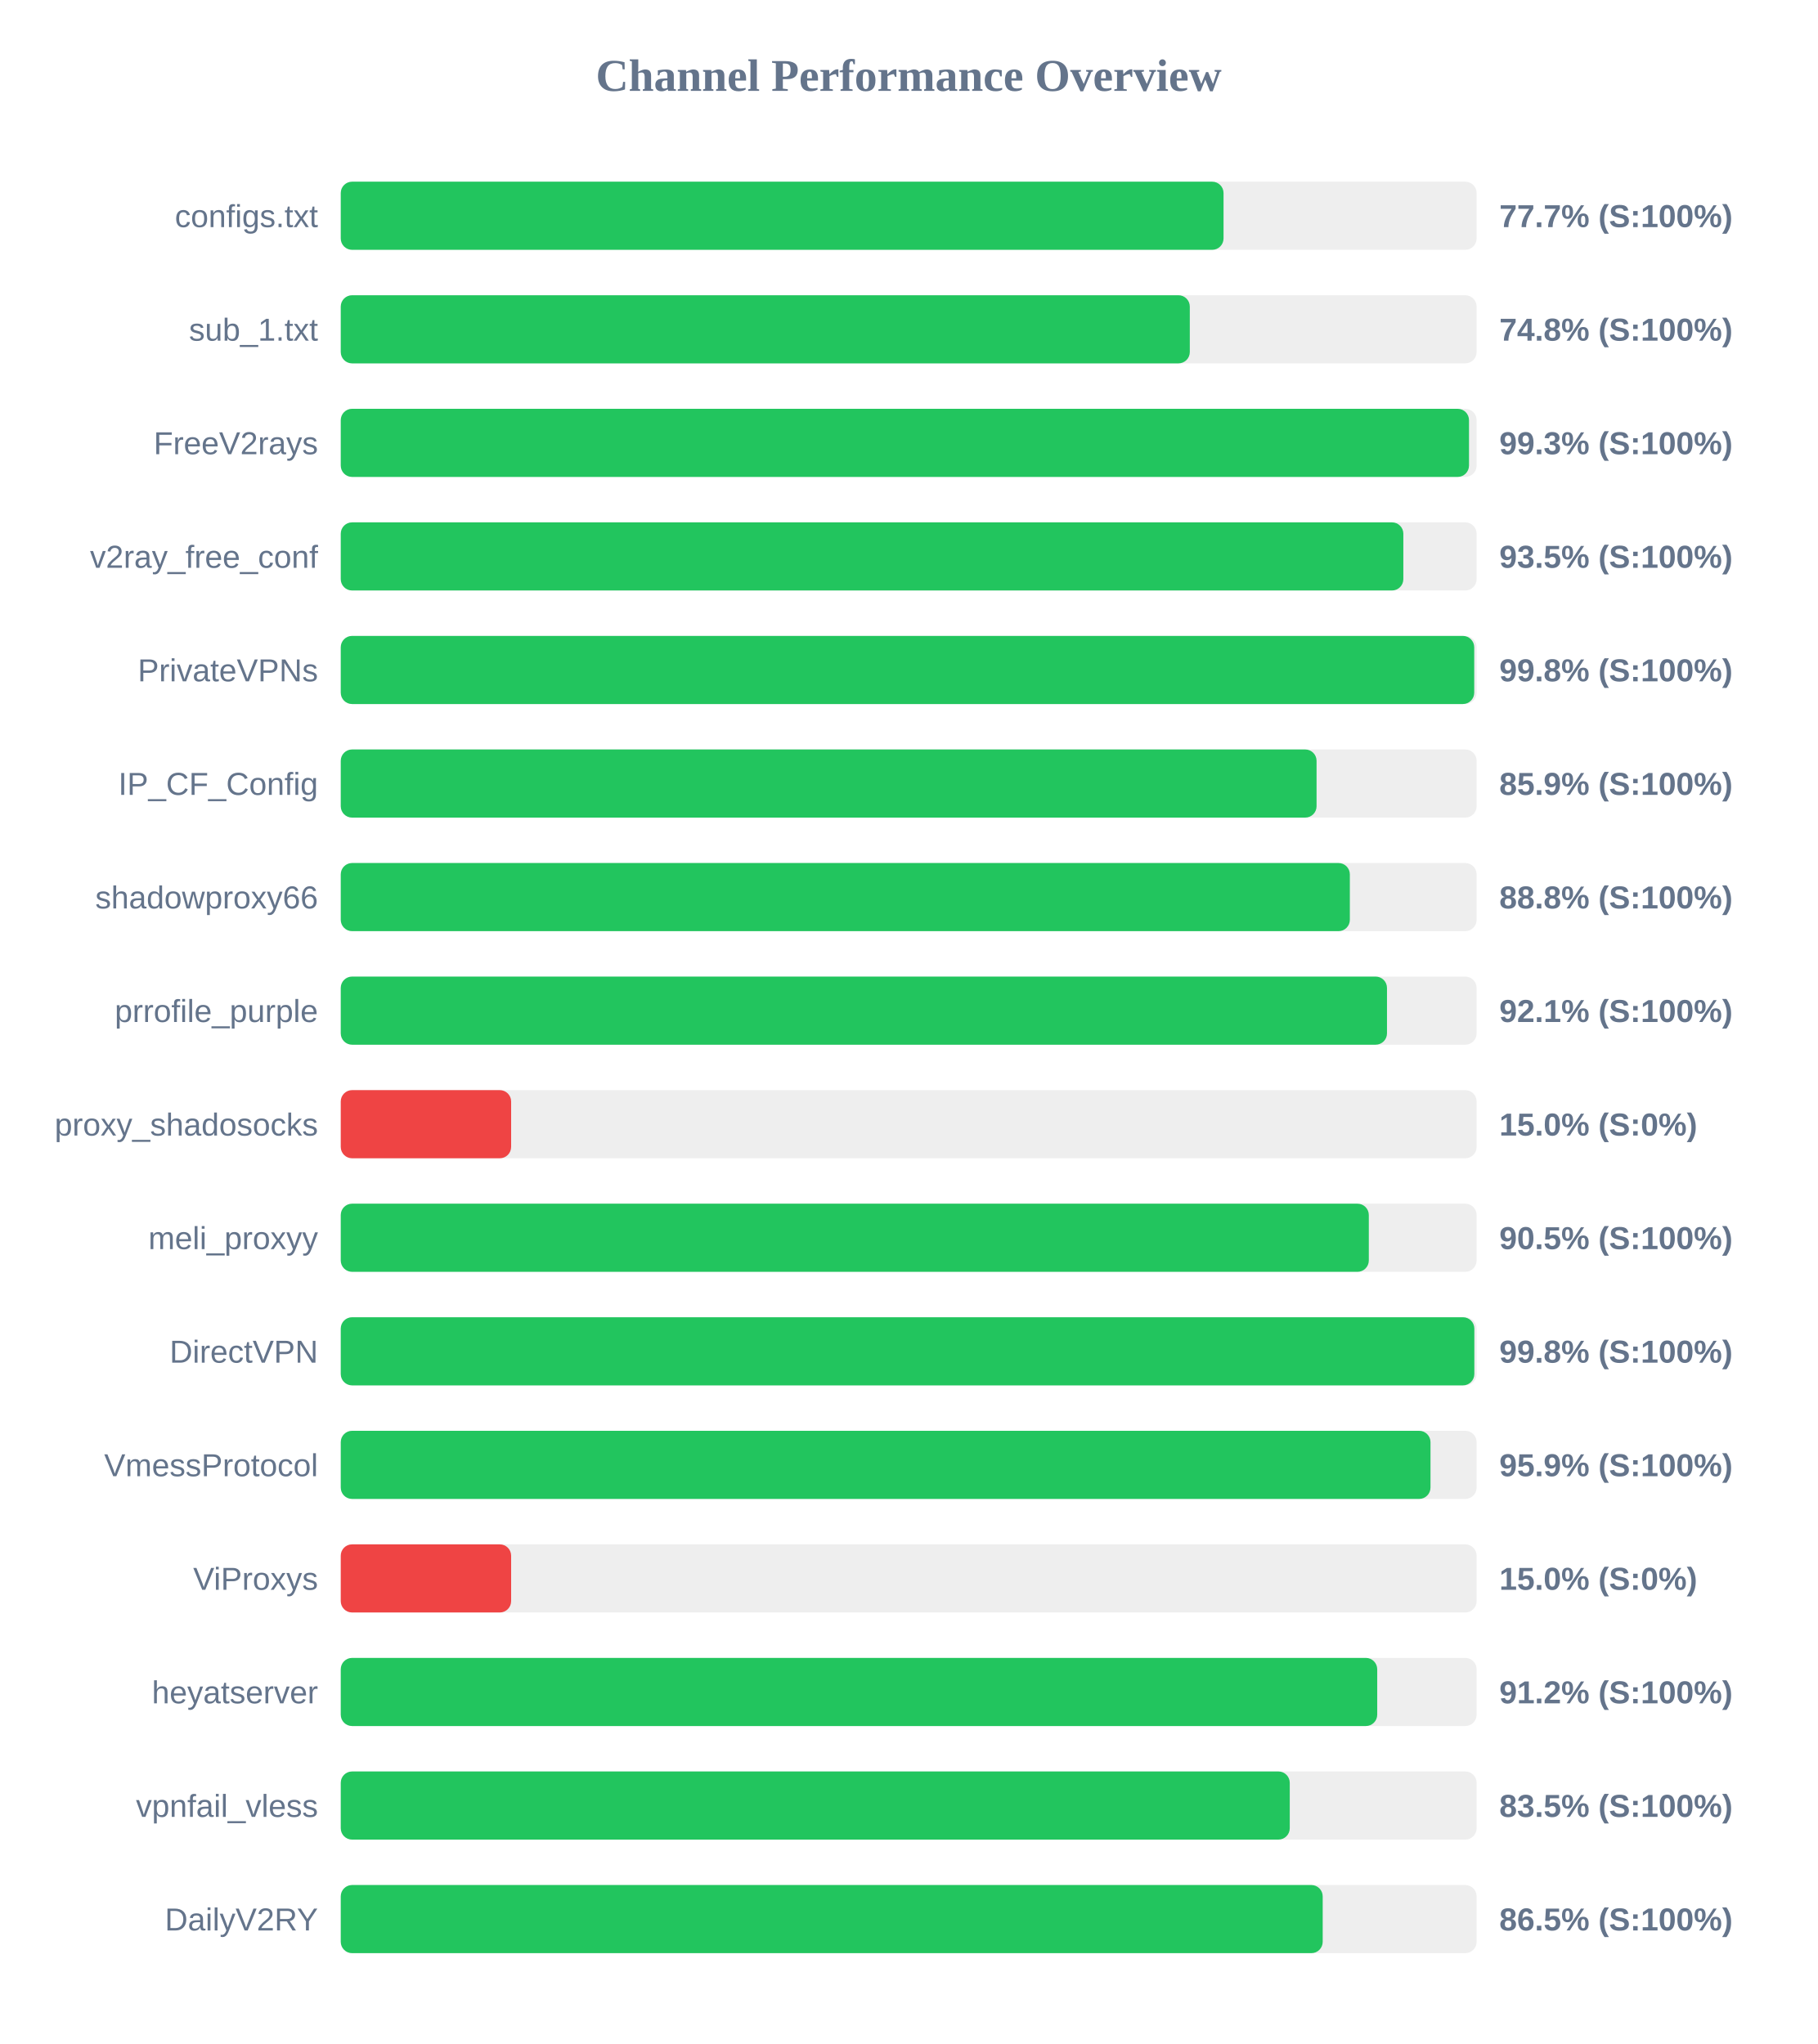
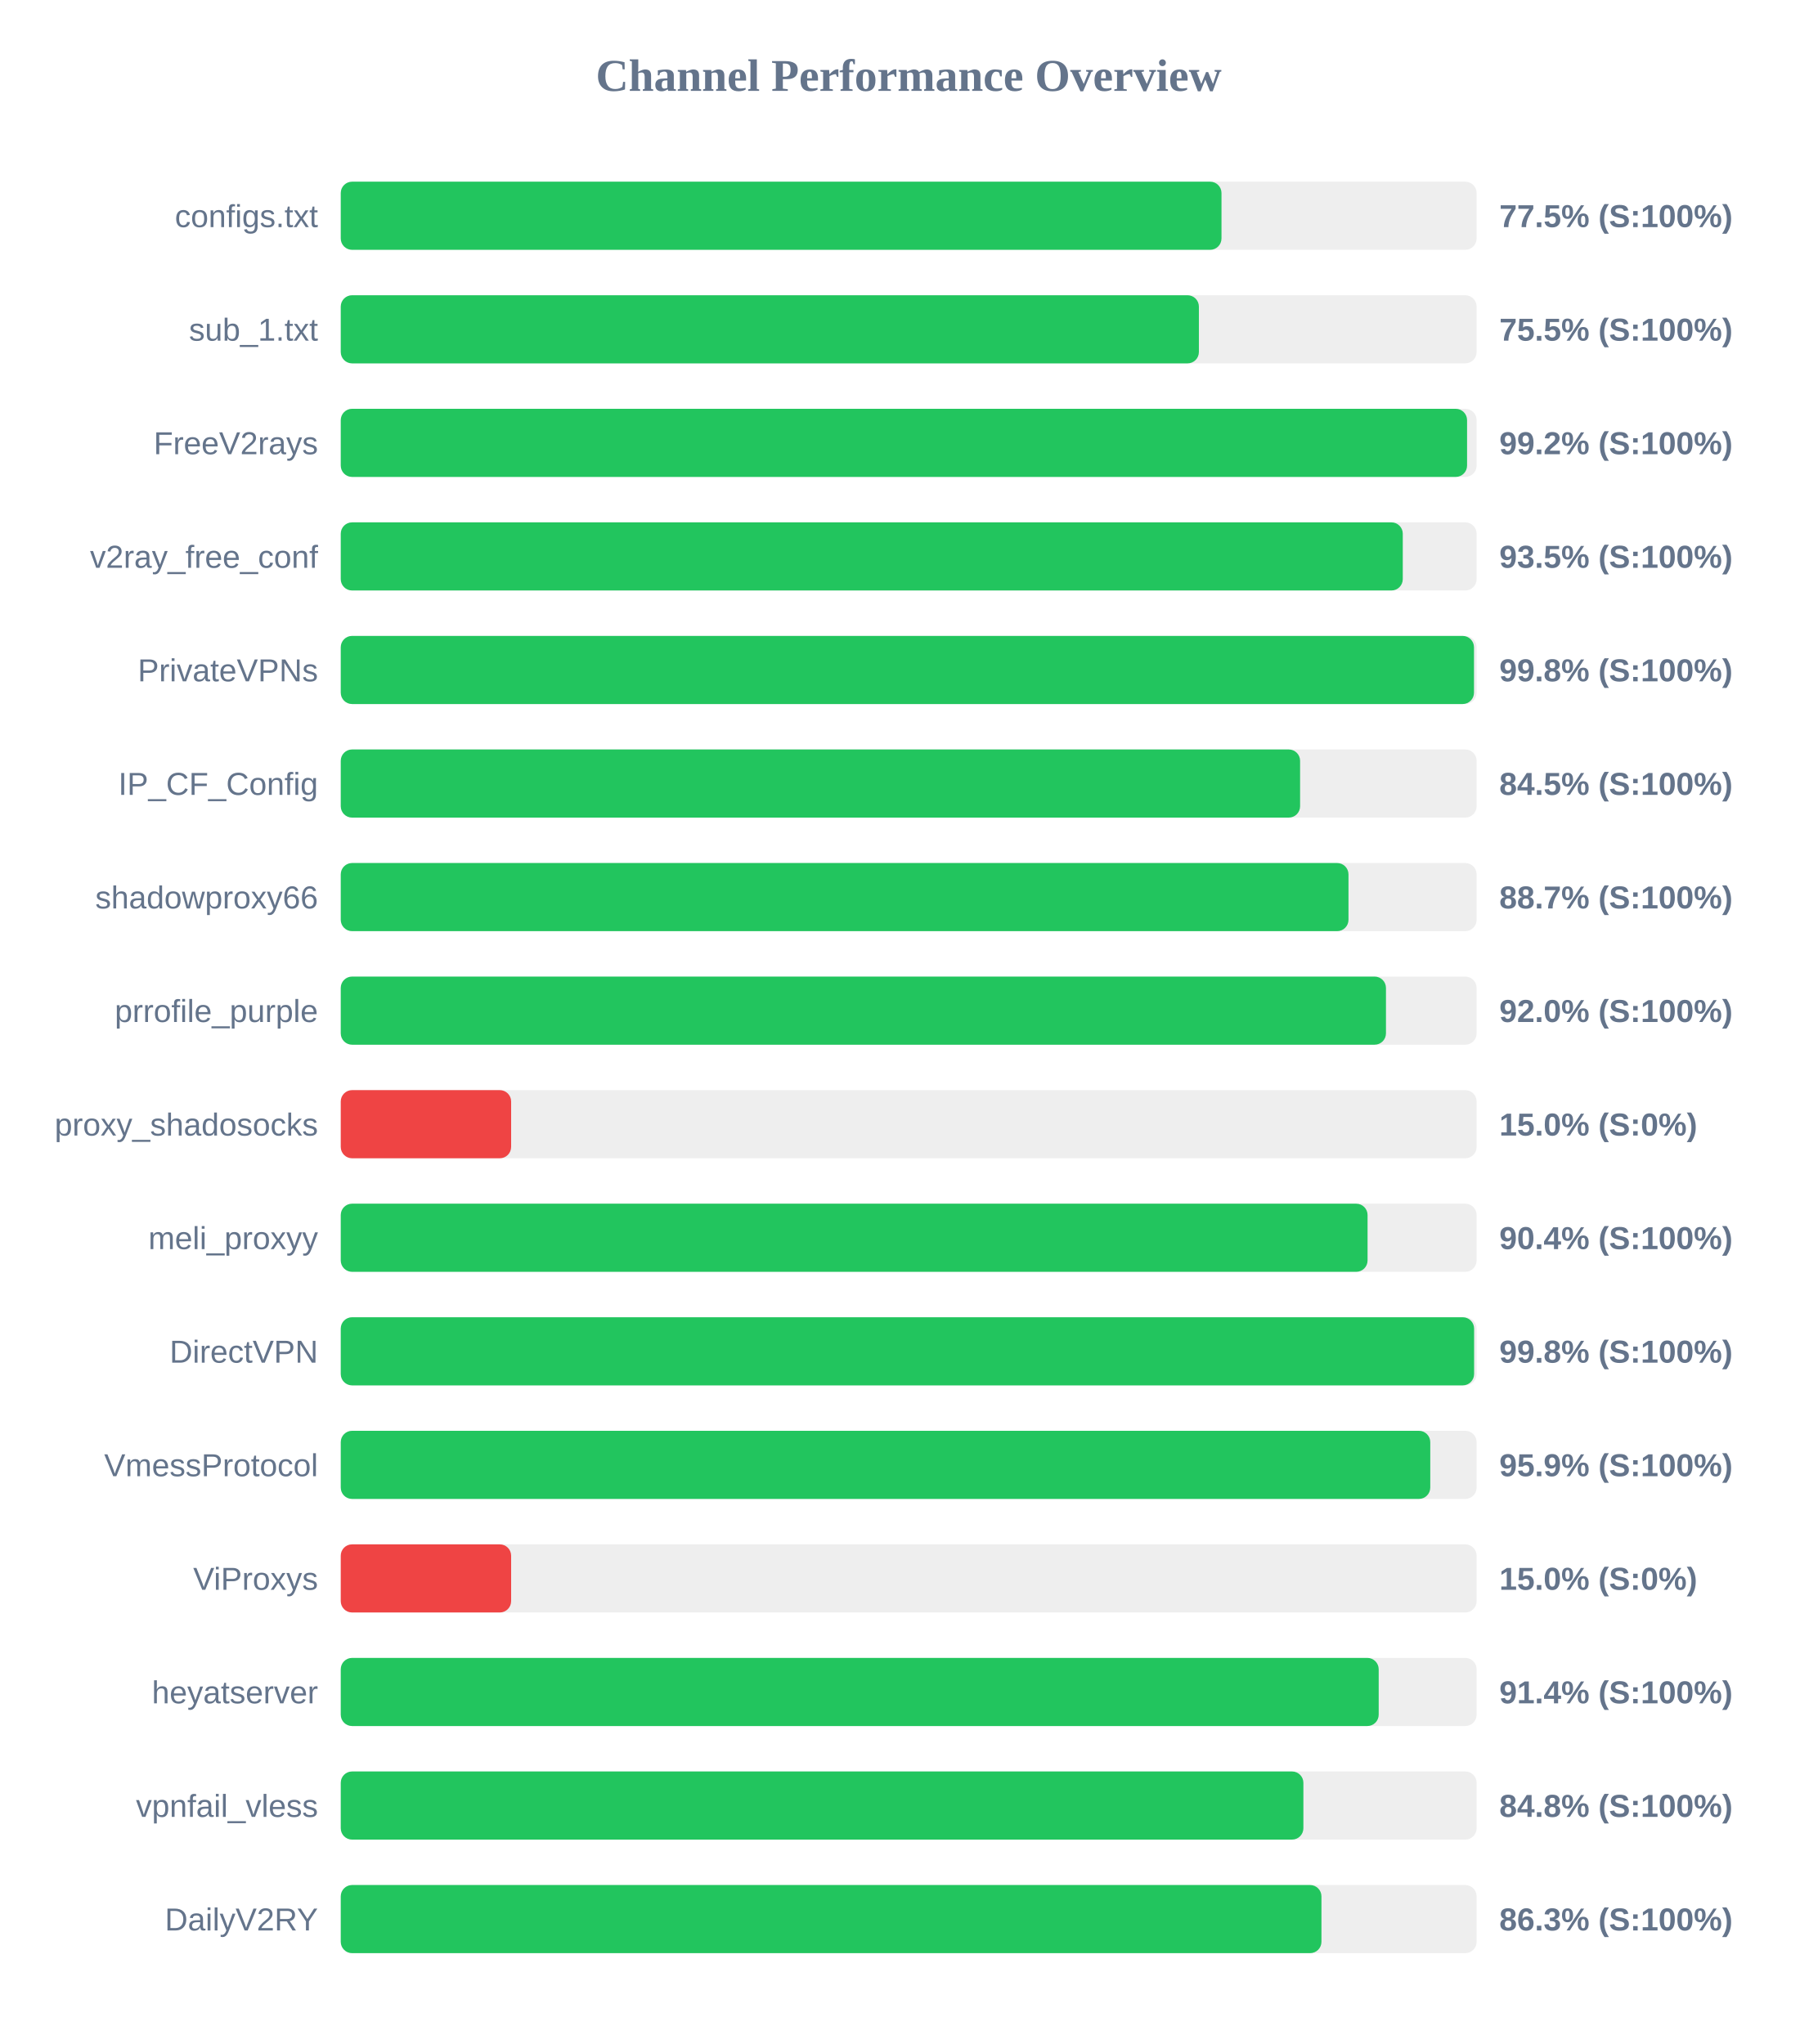
<svg xmlns="http://www.w3.org/2000/svg" width="800" height="900" version="1.1">
  <style>
        .row { font: 14px Arial; fill: #64748b; }
        .score { font: bold 14px Arial; fill: #64748b; }
    </style>
  <text x="400" y="40" text-anchor="middle" font-size="20px" font-weight="bold" fill="#64748b">Channel Performance Overview</text>
  <rect x="150" y="80" width="500" height="30" fill="#eee" rx="5" />
-   <rect x="150" y="80" width="388.6" height="30" fill="#22c55e" rx="5" />
+   <rect x="150" y="80" width="387.7" height="30" fill="#22c55e" rx="5" />
  <text x="140" y="100" text-anchor="end" class="row">configs.txt</text>
-   <text x="660" y="100" text-anchor="start" class="score">77.7% (S:100%)</text>
+   <text x="660" y="100" text-anchor="start" class="score">77.5% (S:100%)</text>
  <rect x="150" y="130" width="500" height="30" fill="#eee" rx="5" />
-   <rect x="150" y="130" width="373.75" height="30" fill="#22c55e" rx="5" />
+   <rect x="150" y="130" width="377.75" height="30" fill="#22c55e" rx="5" />
  <text x="140" y="150" text-anchor="end" class="row">sub_1.txt</text>
-   <text x="660" y="150" text-anchor="start" class="score">74.8% (S:100%)</text>
+   <text x="660" y="150" text-anchor="start" class="score">75.5% (S:100%)</text>
  <rect x="150" y="180" width="500" height="30" fill="#eee" rx="5" />
-   <rect x="150" y="180" width="496.65" height="30" fill="#22c55e" rx="5" />
+   <rect x="150" y="180" width="495.8" height="30" fill="#22c55e" rx="5" />
  <text x="140" y="200" text-anchor="end" class="row">FreeV2rays</text>
-   <text x="660" y="200" text-anchor="start" class="score">99.3% (S:100%)</text>
+   <text x="660" y="200" text-anchor="start" class="score">99.2% (S:100%)</text>
  <rect x="150" y="230" width="500" height="30" fill="#eee" rx="5" />
-   <rect x="150" y="230" width="467.75" height="30" fill="#22c55e" rx="5" />
+   <rect x="150" y="230" width="467.5" height="30" fill="#22c55e" rx="5" />
  <text x="140" y="250" text-anchor="end" class="row">v2ray_free_conf</text>
  <text x="660" y="250" text-anchor="start" class="score">93.5% (S:100%)</text>
  <rect x="150" y="280" width="500" height="30" fill="#eee" rx="5" />
-   <rect x="150" y="280" width="498.95" height="30" fill="#22c55e" rx="5" />
+   <rect x="150" y="280" width="498.85" height="30" fill="#22c55e" rx="5" />
  <text x="140" y="300" text-anchor="end" class="row">PrivateVPNs</text>
  <text x="660" y="300" text-anchor="start" class="score">99.8% (S:100%)</text>
  <rect x="150" y="330" width="500" height="30" fill="#eee" rx="5" />
-   <rect x="150" y="330" width="429.55" height="30" fill="#22c55e" rx="5" />
+   <rect x="150" y="330" width="422.3" height="30" fill="#22c55e" rx="5" />
  <text x="140" y="350" text-anchor="end" class="row">IP_CF_Config</text>
-   <text x="660" y="350" text-anchor="start" class="score">85.9% (S:100%)</text>
+   <text x="660" y="350" text-anchor="start" class="score">84.5% (S:100%)</text>
  <rect x="150" y="380" width="500" height="30" fill="#eee" rx="5" />
-   <rect x="150" y="380" width="444.2" height="30" fill="#22c55e" rx="5" />
+   <rect x="150" y="380" width="443.6" height="30" fill="#22c55e" rx="5" />
  <text x="140" y="400" text-anchor="end" class="row">shadowproxy66</text>
-   <text x="660" y="400" text-anchor="start" class="score">88.8% (S:100%)</text>
+   <text x="660" y="400" text-anchor="start" class="score">88.7% (S:100%)</text>
  <rect x="150" y="430" width="500" height="30" fill="#eee" rx="5" />
-   <rect x="150" y="430" width="460.55" height="30" fill="#22c55e" rx="5" />
+   <rect x="150" y="430" width="460.1" height="30" fill="#22c55e" rx="5" />
  <text x="140" y="450" text-anchor="end" class="row">prrofile_purple</text>
-   <text x="660" y="450" text-anchor="start" class="score">92.1% (S:100%)</text>
+   <text x="660" y="450" text-anchor="start" class="score">92.0% (S:100%)</text>
  <rect x="150" y="480" width="500" height="30" fill="#eee" rx="5" />
  <rect x="150" y="480" width="75.0" height="30" fill="#ef4444" rx="5" />
  <text x="140" y="500" text-anchor="end" class="row">proxy_shadosocks</text>
  <text x="660" y="500" text-anchor="start" class="score">15.0% (S:0%)</text>
  <rect x="150" y="530" width="500" height="30" fill="#eee" rx="5" />
-   <rect x="150" y="530" width="452.55" height="30" fill="#22c55e" rx="5" />
+   <rect x="150" y="530" width="452.0" height="30" fill="#22c55e" rx="5" />
  <text x="140" y="550" text-anchor="end" class="row">meli_proxyy</text>
-   <text x="660" y="550" text-anchor="start" class="score">90.5% (S:100%)</text>
+   <text x="660" y="550" text-anchor="start" class="score">90.4% (S:100%)</text>
  <rect x="150" y="580" width="500" height="30" fill="#eee" rx="5" />
-   <rect x="150" y="580" width="499.0" height="30" fill="#22c55e" rx="5" />
+   <rect x="150" y="580" width="498.9" height="30" fill="#22c55e" rx="5" />
  <text x="140" y="600" text-anchor="end" class="row">DirectVPN</text>
  <text x="660" y="600" text-anchor="start" class="score">99.8% (S:100%)</text>
  <rect x="150" y="630" width="500" height="30" fill="#eee" rx="5" />
-   <rect x="150" y="630" width="479.7" height="30" fill="#22c55e" rx="5" />
+   <rect x="150" y="630" width="479.6" height="30" fill="#22c55e" rx="5" />
  <text x="140" y="650" text-anchor="end" class="row">VmessProtocol</text>
  <text x="660" y="650" text-anchor="start" class="score">95.9% (S:100%)</text>
  <rect x="150" y="680" width="500" height="30" fill="#eee" rx="5" />
  <rect x="150" y="680" width="75.0" height="30" fill="#ef4444" rx="5" />
  <text x="140" y="700" text-anchor="end" class="row">ViProxys</text>
  <text x="660" y="700" text-anchor="start" class="score">15.0% (S:0%)</text>
  <rect x="150" y="730" width="500" height="30" fill="#eee" rx="5" />
-   <rect x="150" y="730" width="456.25" height="30" fill="#22c55e" rx="5" />
+   <rect x="150" y="730" width="456.9" height="30" fill="#22c55e" rx="5" />
  <text x="140" y="750" text-anchor="end" class="row">heyatserver</text>
-   <text x="660" y="750" text-anchor="start" class="score">91.2% (S:100%)</text>
+   <text x="660" y="750" text-anchor="start" class="score">91.4% (S:100%)</text>
  <rect x="150" y="780" width="500" height="30" fill="#eee" rx="5" />
-   <rect x="150" y="780" width="417.75" height="30" fill="#22c55e" rx="5" />
+   <rect x="150" y="780" width="423.75" height="30" fill="#22c55e" rx="5" />
  <text x="140" y="800" text-anchor="end" class="row">vpnfail_vless</text>
-   <text x="660" y="800" text-anchor="start" class="score">83.5% (S:100%)</text>
+   <text x="660" y="800" text-anchor="start" class="score">84.8% (S:100%)</text>
  <rect x="150" y="830" width="500" height="30" fill="#eee" rx="5" />
-   <rect x="150" y="830" width="432.25" height="30" fill="#22c55e" rx="5" />
+   <rect x="150" y="830" width="431.7" height="30" fill="#22c55e" rx="5" />
  <text x="140" y="850" text-anchor="end" class="row">DailyV2RY</text>
-   <text x="660" y="850" text-anchor="start" class="score">86.5% (S:100%)</text>
+   <text x="660" y="850" text-anchor="start" class="score">86.3% (S:100%)</text>
</svg>
